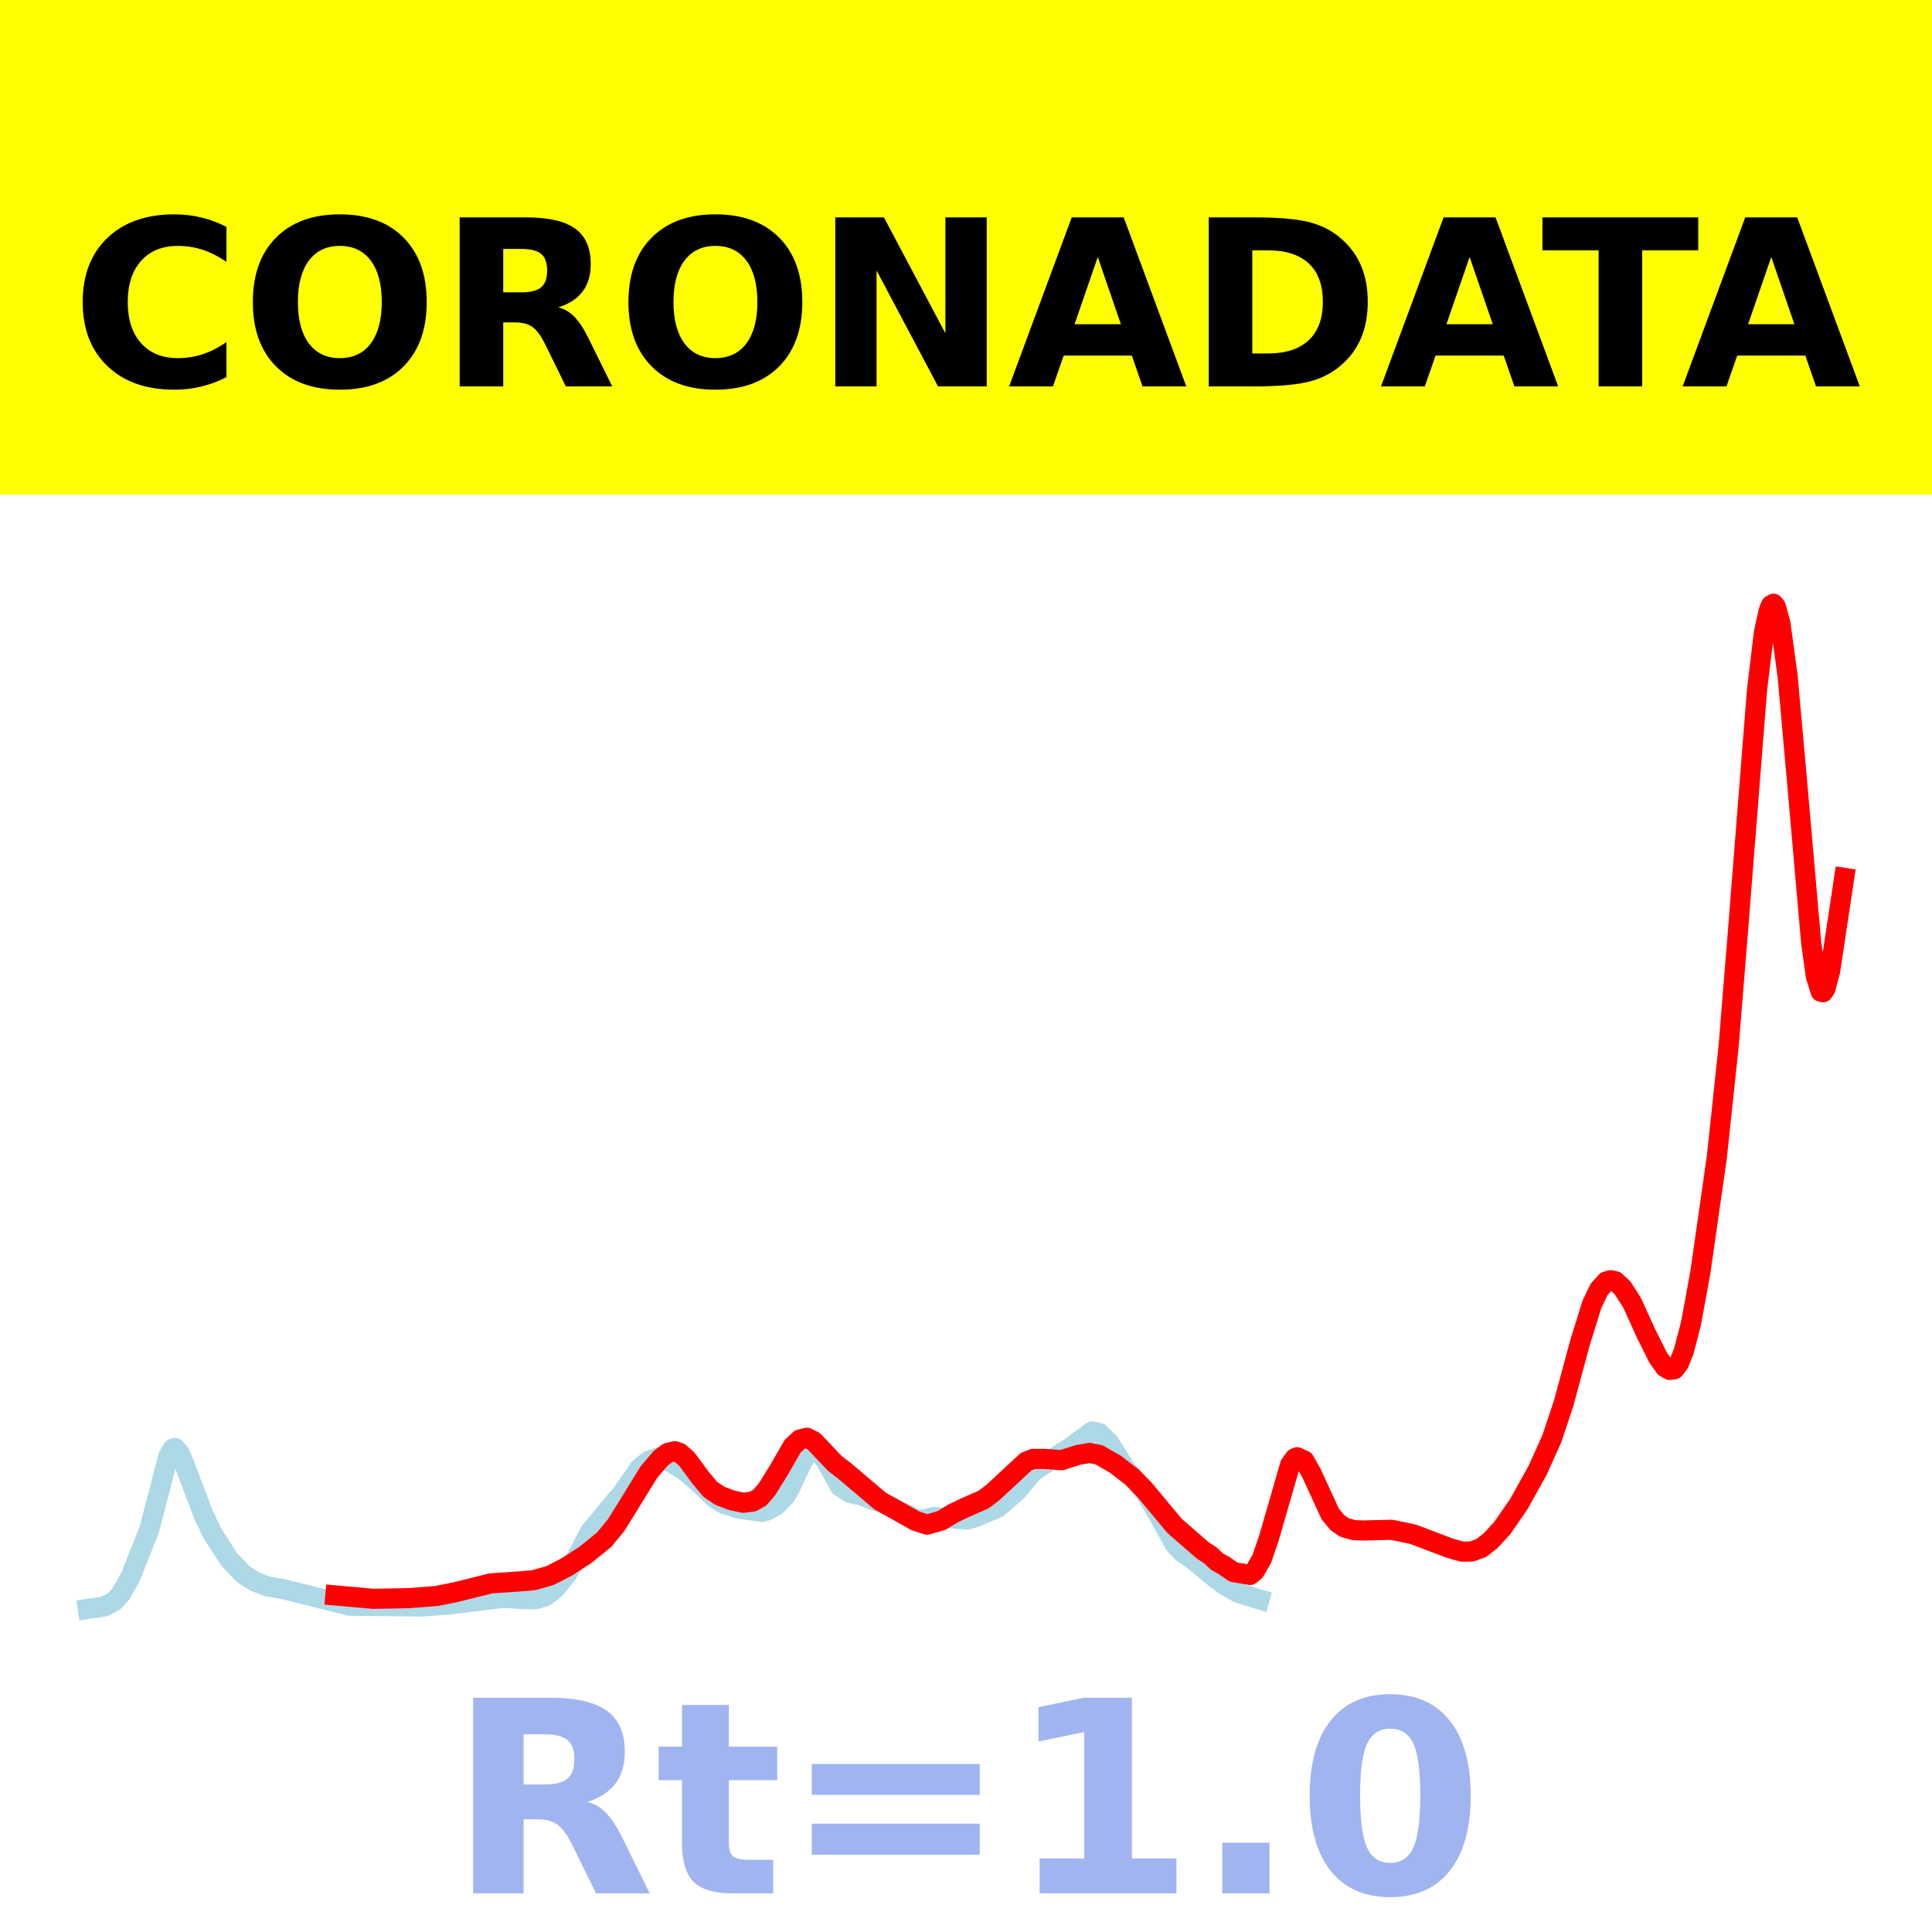
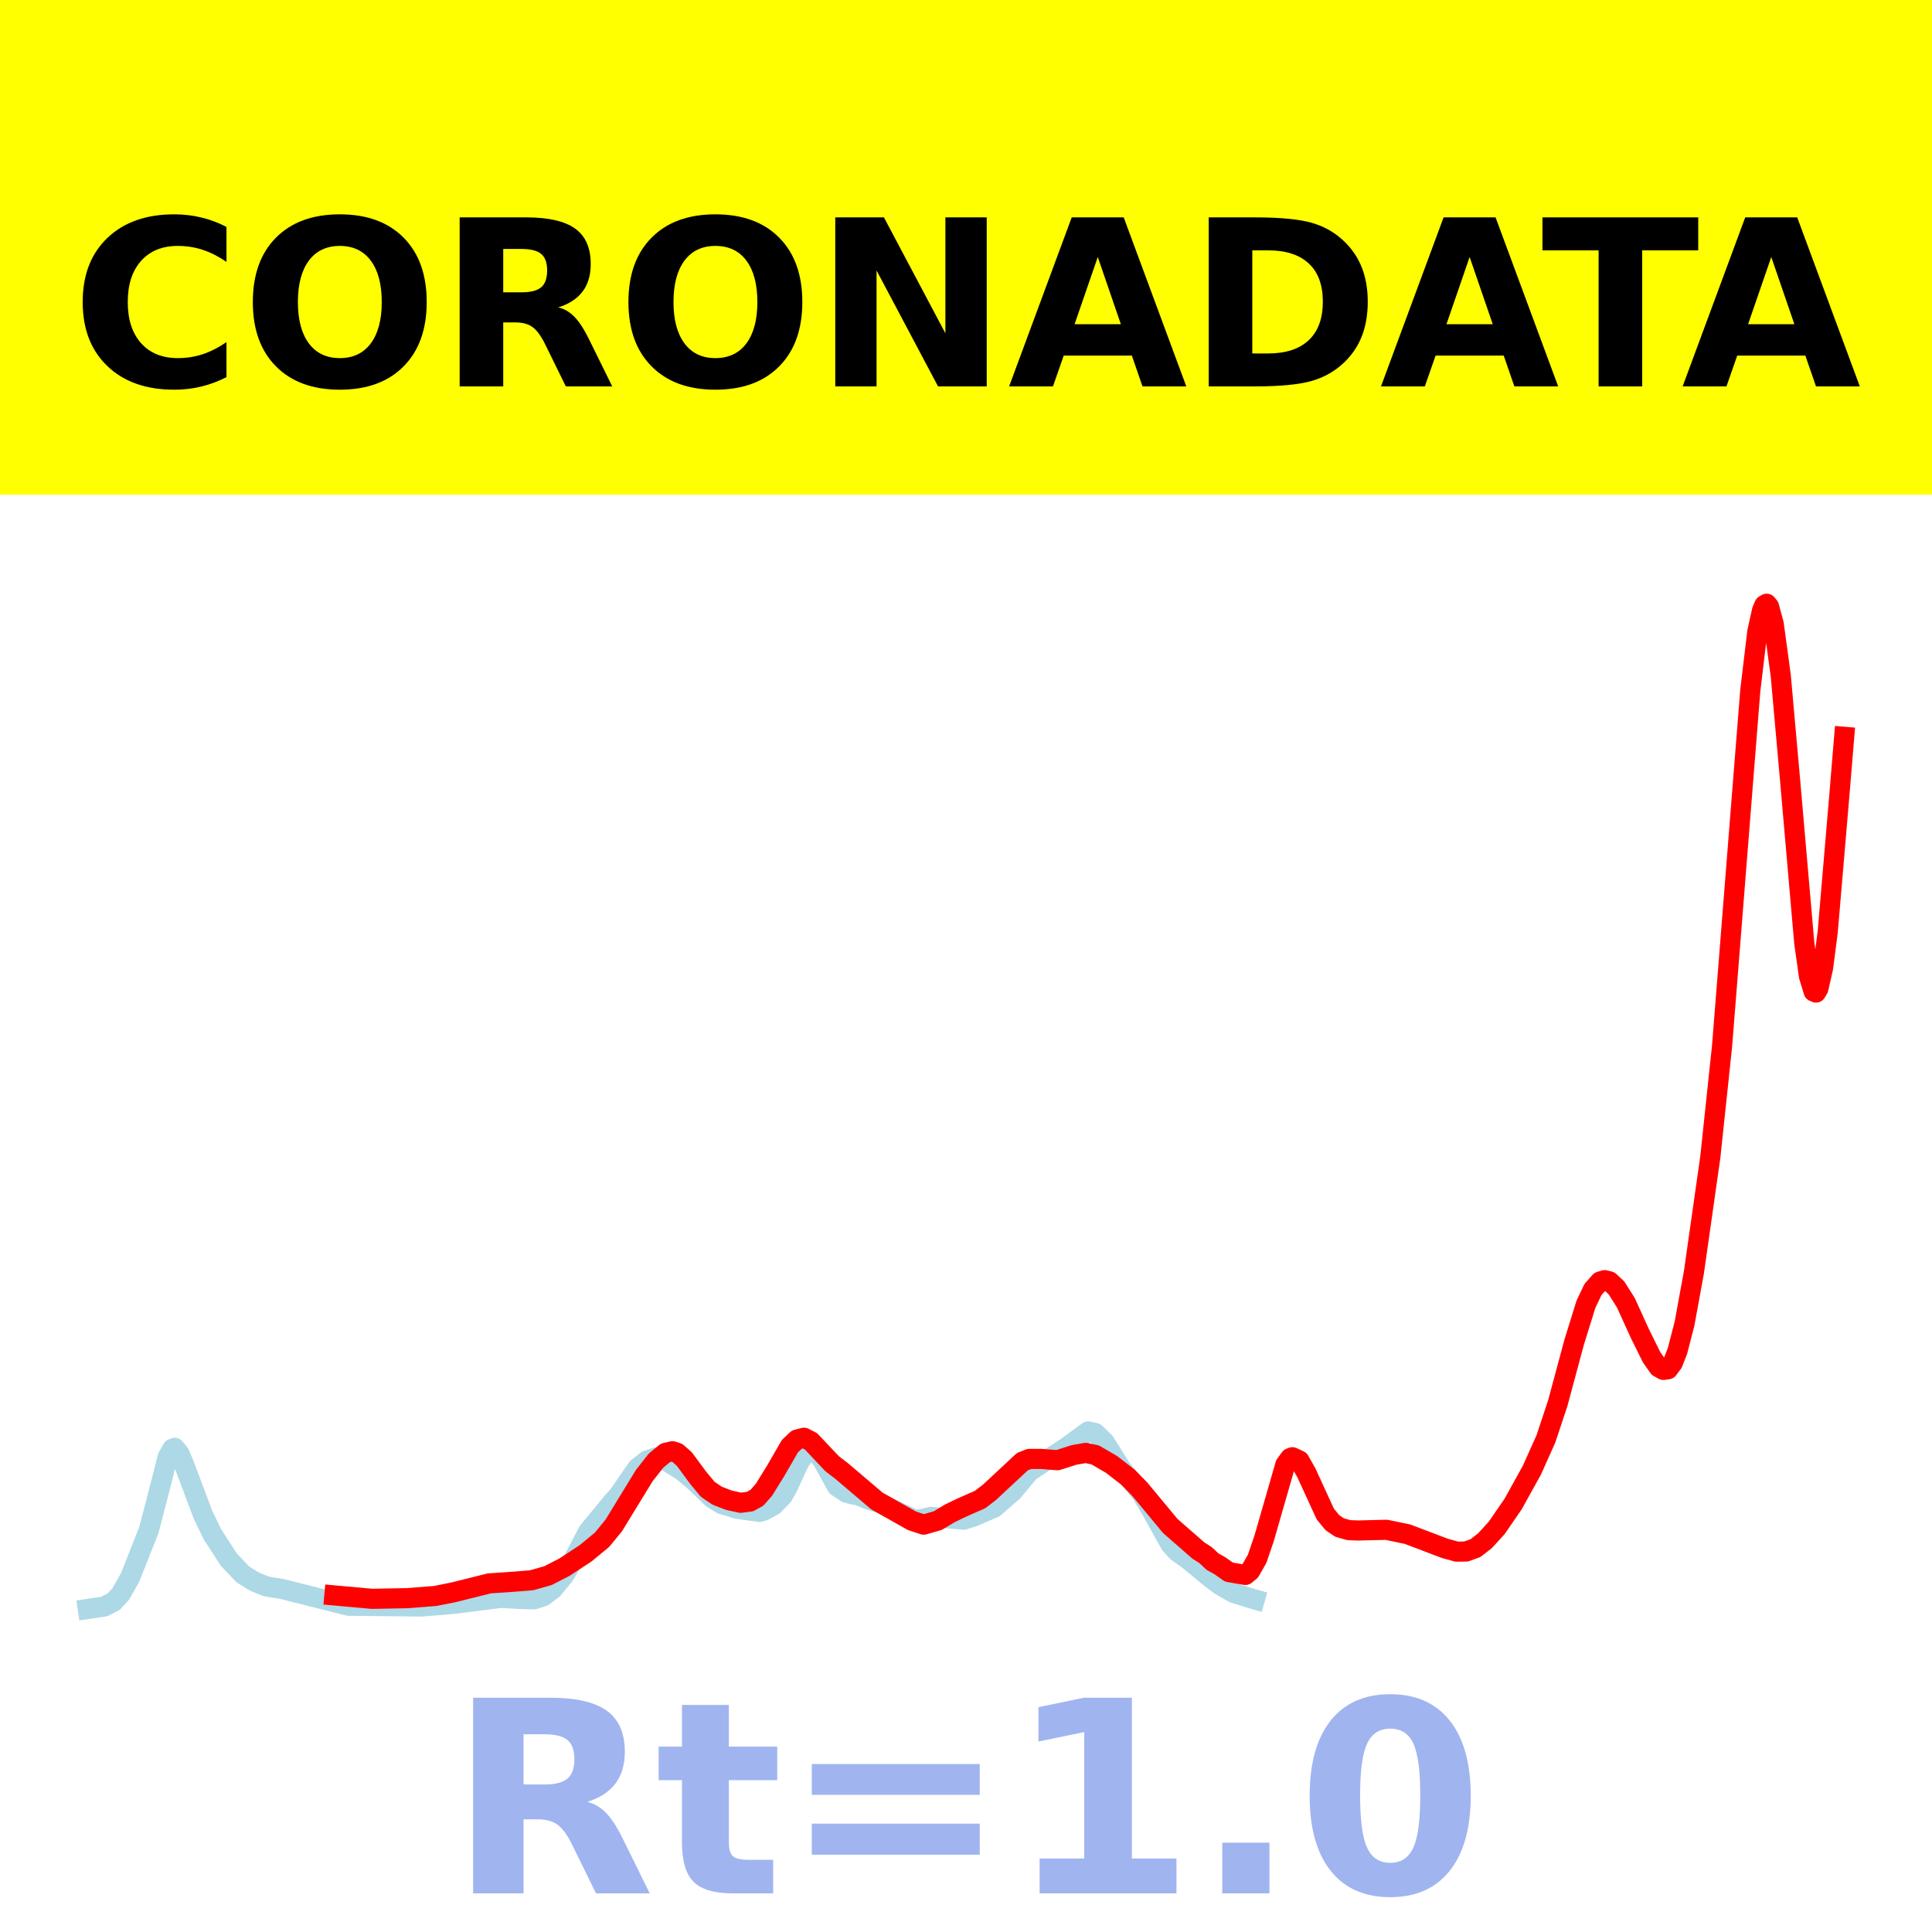
<svg xmlns="http://www.w3.org/2000/svg" xmlns:xlink="http://www.w3.org/1999/xlink" height="144pt" version="1.1" viewBox="0 0 144 144" width="144pt">
  <defs>
    <style type="text/css">*{stroke-linecap:butt;stroke-linejoin:round;}</style>
  </defs>
  <g id="figure_1">
    <g id="patch_1">
      <path d="M 0 144  L 144 144  L 144 0  L 0 0  z " style="fill:#ffffff;" />
    </g>
    <g id="axes_1">
      <g id="patch_2">
        <path d="M 0 144  L 144 144  L 144 0  L 0 0  z " style="fill:#ffffff;" />
      </g>
      <g id="line2d_1">
-         <path clip-path="url(#p923689cbc8)" d="M 6.545 119.923  L 7.775 119.741  L 8.478 119.375  L 9.005 118.812  L 9.708 117.578  L 11.114 114.038  L 11.993 110.679  L 12.52 108.605  L 12.871 107.983  L 13.047 107.914  L 13.398 108.336  L 13.75 109.151  L 15.156 112.878  L 15.858 114.336  L 17.088 116.233  L 18.143 117.343  L 19.021 117.889  L 19.9 118.24  L 21.13 118.446  L 26.05 119.682  L 31.497 119.739  L 33.782 119.556  L 37.472 119.094  L 38.877 119.176  L 39.932 119.202  L 40.635 118.978  L 41.337 118.455  L 42.216 117.384  L 42.919 116.2  L 43.973 114.172  L 45.906 111.836  L 46.257 111.457  L 47.663 109.428  L 48.366 108.866  L 49.069 108.63  L 49.948 108.965  L 51.002 109.612  L 51.88 110.339  L 53.286 111.683  L 53.989 112.116  L 54.516 112.252  L 55.043 112.442  L 56.8 112.688  L 57.152 112.59  L 57.855 112.206  L 58.558 111.484  L 58.909 110.859  L 59.788 108.967  L 60.315 108.211  L 60.666 108.048  L 61.018 108.18  L 61.545 108.869  L 62.599 110.783  L 63.302 111.251  L 63.829 111.397  L 64.181 111.442  L 64.883 111.736  L 65.938 112.079  L 66.816 112.522  L 67.695 112.922  L 68.398 113.268  L 68.925 113.232  L 69.628 113.061  L 72.088 113.268  L 72.791 113.05  L 74.372 112.373  L 75.778 111.158  L 76.305 110.526  L 77.008 109.68  L 78.414 108.758  L 79.819 107.85  L 81.401 106.692  L 81.928 106.803  L 82.631 107.474  L 83.158 108.304  L 83.861 109.431  L 84.564 110.285  L 85.442 111.395  L 86.145 112.57  L 87.551 115.094  L 88.078 115.669  L 88.957 116.289  L 90.538 117.588  L 91.241 118.125  L 92.295 118.727  L 93.701 119.164  L 93.877 119.214  L 93.877 119.214  " style="fill:none;stroke:#add8e6;stroke-linecap:square;stroke-width:1.5;" />
+         <path clip-path="url(#pa8f49b973a)" d="M 6.545 119.923  L 7.771 119.741  L 8.471 119.375  L 8.996 118.812  L 9.696 117.578  L 11.096 114.038  L 11.971 110.679  L 12.496 108.605  L 12.846 107.983  L 13.021 107.914  L 13.371 108.336  L 13.721 109.151  L 15.121 112.878  L 15.821 114.336  L 17.046 116.233  L 18.096 117.343  L 18.971 117.889  L 19.846 118.24  L 21.071 118.446  L 25.972 119.682  L 31.397 119.739  L 33.672 119.556  L 37.348 119.094  L 38.748 119.176  L 39.798 119.202  L 40.498 118.978  L 41.198 118.455  L 42.073 117.384  L 42.773 116.2  L 43.823 114.172  L 45.748 111.836  L 46.098 111.457  L 47.498 109.428  L 48.198 108.866  L 48.898 108.63  L 49.773 108.965  L 50.824 109.612  L 51.699 110.339  L 53.099 111.683  L 53.799 112.116  L 54.324 112.252  L 54.849 112.442  L 56.599 112.688  L 56.949 112.59  L 57.649 112.206  L 58.349 111.484  L 58.699 110.859  L 59.574 108.967  L 60.099 108.211  L 60.449 108.048  L 60.799 108.18  L 61.324 108.869  L 62.374 110.783  L 63.074 111.251  L 63.599 111.397  L 63.949 111.442  L 64.649 111.736  L 65.7 112.079  L 66.575 112.522  L 67.45 112.922  L 68.15 113.268  L 68.675 113.232  L 69.375 113.061  L 71.825 113.268  L 72.525 113.05  L 74.1 112.373  L 75.5 111.158  L 76.025 110.526  L 76.725 109.68  L 78.125 108.758  L 79.526 107.85  L 81.101 106.692  L 81.626 106.803  L 82.326 107.474  L 82.851 108.304  L 83.551 109.431  L 84.251 110.285  L 85.126 111.395  L 85.826 112.57  L 87.226 115.094  L 87.751 115.669  L 88.626 116.289  L 90.201 117.588  L 90.901 118.125  L 91.951 118.727  L 93.351 119.164  L 93.526 119.214  L 93.526 119.214  " style="fill:none;stroke:#add8e6;stroke-linecap:square;stroke-width:1.5;" />
      </g>
      <g id="line2d_2">
-         <path clip-path="url(#p923689cbc8)" d="M 24.996 118.914  L 27.807 119.167  L 30.443 119.118  L 32.552 118.954  L 33.957 118.671  L 36.593 118.015  L 37.999 117.922  L 39.756 117.785  L 40.986 117.436  L 42.216 116.807  L 43.622 115.9  L 45.027 114.764  L 45.906 113.695  L 46.785 112.288  L 48.366 109.72  L 49.245 108.691  L 49.772 108.289  L 50.299 108.167  L 50.65 108.283  L 51.178 108.74  L 52.232 110.161  L 52.935 111.003  L 53.638 111.479  L 54.516 111.817  L 55.395 112.008  L 56.098 111.92  L 56.625 111.628  L 57.152 111.026  L 58.031 109.612  L 59.085 107.788  L 59.612 107.296  L 60.139 107.161  L 60.666 107.43  L 61.369 108.174  L 62.248 109.099  L 62.951 109.634  L 65.586 111.868  L 68.222 113.352  L 69.101 113.638  L 70.155 113.336  L 71.034 112.806  L 71.912 112.382  L 73.318 111.766  L 74.021 111.229  L 76.481 108.946  L 77.008 108.739  L 77.887 108.74  L 79.117 108.835  L 80.347 108.442  L 81.225 108.291  L 81.928 108.438  L 83.158 109.152  L 84.388 110.103  L 85.267 110.996  L 87.551 113.738  L 89.66 115.571  L 90.187 115.904  L 90.714 116.396  L 91.241 116.686  L 91.944 117.178  L 93.174 117.386  L 93.525 117.101  L 94.052 116.179  L 94.58 114.636  L 96.161 109.166  L 96.513 108.681  L 96.688 108.614  L 97.215 108.859  L 97.743 109.79  L 99.148 112.842  L 99.675 113.485  L 100.203 113.846  L 100.905 114.049  L 101.608 114.074  L 103.717 114.022  L 105.298 114.347  L 108.11 115.41  L 108.988 115.651  L 109.691 115.64  L 110.394 115.386  L 111.097 114.84  L 111.976 113.884  L 113.206 112.103  L 114.611 109.578  L 115.666 107.232  L 116.544 104.595  L 117.774 100.043  L 118.653 97.221  L 119.18 96.117  L 119.707 95.522  L 120.059 95.416  L 120.41 95.501  L 120.937 95.988  L 121.64 97.09  L 122.694 99.399  L 123.573 101.168  L 124.1 101.909  L 124.451 102.105  L 124.803 102.056  L 125.154 101.585  L 125.506 100.691  L 126.033 98.661  L 126.736 94.831  L 127.966 86.225  L 128.844 77.959  L 129.547 69.291  L 130.953 51.49  L 131.48 47.093  L 131.832 45.512  L 132.007 45.101  L 132.183 45  L 132.359 45.211  L 132.71 46.511  L 133.237 50.377  L 133.94 58.221  L 134.995 70.286  L 135.346 72.767  L 135.697 73.905  L 135.873 73.959  L 136.049 73.709  L 136.4 72.42  L 137.455 65.432  L 137.455 65.432  " style="fill:none;stroke:#ff0000;stroke-linecap:square;stroke-width:1.5;" />
+         <path clip-path="url(#pa8f49b973a)" d="M 24.922 118.914  L 27.722 119.167  L 30.347 119.118  L 32.447 118.954  L 33.847 118.671  L 36.473 118.015  L 37.873 117.922  L 39.623 117.785  L 40.848 117.436  L 42.073 116.807  L 43.648 115.774  L 44.873 114.764  L 45.748 113.695  L 46.798 111.978  L 48.023 109.978  L 48.898 108.865  L 49.598 108.289  L 50.123 108.167  L 50.474 108.283  L 50.999 108.74  L 52.049 110.161  L 52.749 111.003  L 53.449 111.479  L 54.324 111.817  L 55.199 112.008  L 55.899 111.92  L 56.424 111.628  L 56.949 111.026  L 57.824 109.612  L 58.874 107.788  L 59.399 107.296  L 59.924 107.161  L 60.449 107.43  L 61.149 108.174  L 62.024 109.099  L 62.724 109.634  L 65.35 111.868  L 67.975 113.352  L 68.85 113.638  L 69.9 113.336  L 70.775 112.806  L 71.65 112.382  L 73.05 111.766  L 73.75 111.229  L 76.2 108.946  L 76.725 108.739  L 77.6 108.74  L 78.825 108.835  L 80.051 108.442  L 80.926 108.291  L 81.626 108.438  L 82.851 109.152  L 84.076 110.103  L 84.951 110.996  L 87.226 113.738  L 89.326 115.571  L 89.851 115.904  L 90.376 116.396  L 90.901 116.686  L 91.601 117.178  L 92.826 117.386  L 93.176 117.101  L 93.702 116.179  L 94.227 114.636  L 95.802 109.166  L 96.152 108.681  L 96.327 108.614  L 96.852 108.859  L 97.377 109.79  L 98.777 112.842  L 99.302 113.485  L 99.827 113.846  L 100.527 114.049  L 101.227 114.074  L 103.327 114.022  L 104.902 114.347  L 107.702 115.41  L 108.578 115.651  L 109.278 115.64  L 109.978 115.386  L 110.678 114.84  L 111.553 113.884  L 112.778 112.103  L 114.178 109.578  L 115.228 107.232  L 116.103 104.595  L 117.328 100.043  L 118.203 97.221  L 118.728 96.117  L 119.253 95.522  L 119.603 95.416  L 119.953 95.501  L 120.478 95.988  L 121.178 97.09  L 122.228 99.399  L 123.104 101.168  L 123.629 101.909  L 123.979 102.105  L 124.329 102.056  L 124.679 101.585  L 125.029 100.691  L 125.554 98.661  L 126.254 94.831  L 127.479 86.225  L 128.354 77.959  L 129.229 66.919  L 130.454 51.49  L 130.979 47.093  L 131.329 45.512  L 131.504 45.101  L 131.679 45  L 131.854 45.211  L 132.204 46.511  L 132.729 50.377  L 133.429 58.221  L 134.479 70.285  L 134.829 72.759  L 135.179 73.904  L 135.354 73.98  L 135.529 73.692  L 135.879 72.15  L 136.229 69.444  L 137.105 59.148  L 137.455 54.919  L 137.455 54.919  " style="fill:none;stroke:#ff0000;stroke-linecap:square;stroke-width:1.5;" />
      </g>
      <g id="patch_3">
        <path d="M 0 144  L 0 0  " style="fill:none;stroke:#ffffff;stroke-linecap:square;stroke-linejoin:miter;stroke-width:0.8;" />
      </g>
      <g id="patch_4">
        <path d="M 144 144  L 144 0  " style="fill:none;stroke:#ffffff;stroke-linecap:square;stroke-linejoin:miter;stroke-width:0.8;" />
      </g>
      <g id="patch_5">
        <path d="M 0 144  L 144 144  " style="fill:none;stroke:#ffffff;stroke-linecap:square;stroke-linejoin:miter;stroke-width:0.8;" />
      </g>
      <g id="patch_6">
        <path d="M 0 0  L 144 0  " style="fill:none;stroke:#ffffff;stroke-linecap:square;stroke-linejoin:miter;stroke-width:0.8;" />
      </g>
    </g>
    <g id="text_1">
      <g id="patch_7">
        <path d="M -64.848 36.368  L 208.848 36.368  L 208.848 -7.654  L -64.848 -7.654  z " style="fill:#ffff00;stroke:#ffff00;stroke-linejoin:miter;" />
      </g>
      <g transform="translate(72 9.45018)scale(0.1728 -0.1728)" />
      <g transform="translate(-60.87375 28.8)scale(0.1728 -0.1728)">
        <defs>
          <path id="DejaVuSans-Bold-32" />
          <path d="M 67 4  Q 61.812 1.312 56.203 -0.047  Q 50.594 -1.422 44.484 -1.422  Q 26.266 -1.422 15.625 8.766  Q 4.984 18.953 4.984 36.375  Q 4.984 53.859 15.625 64.031  Q 26.266 74.219 44.484 74.219  Q 50.594 74.219 56.203 72.844  Q 61.812 71.484 67 68.797  L 67 53.719  Q 61.766 57.281 56.688 58.938  Q 51.609 60.594 46 60.594  Q 35.938 60.594 30.172 54.141  Q 24.422 47.703 24.422 36.375  Q 24.422 25.094 30.172 18.641  Q 35.938 12.203 46 12.203  Q 51.609 12.203 56.688 13.859  Q 61.766 15.531 67 19.094  z " id="DejaVuSans-Bold-67" />
          <path d="M 42.484 60.594  Q 33.891 60.594 29.156 54.25  Q 24.422 47.906 24.422 36.375  Q 24.422 24.906 29.156 18.547  Q 33.891 12.203 42.484 12.203  Q 51.125 12.203 55.859 18.547  Q 60.594 24.906 60.594 36.375  Q 60.594 47.906 55.859 54.25  Q 51.125 60.594 42.484 60.594  z M 42.484 74.219  Q 60.062 74.219 70.016 64.156  Q 79.984 54.109 79.984 36.375  Q 79.984 18.703 70.016 8.641  Q 60.062 -1.422 42.484 -1.422  Q 24.953 -1.422 14.969 8.641  Q 4.984 18.703 4.984 36.375  Q 4.984 54.109 14.969 64.156  Q 24.953 74.219 42.484 74.219  z " id="DejaVuSans-Bold-79" />
          <path d="M 35.891 40.578  Q 41.797 40.578 44.359 42.766  Q 46.922 44.969 46.922 50  Q 46.922 54.984 44.359 57.125  Q 41.797 59.281 35.891 59.281  L 27.984 59.281  L 27.984 40.578  z M 27.984 27.594  L 27.984 0  L 9.188 0  L 9.188 72.906  L 37.891 72.906  Q 52.297 72.906 59 68.062  Q 65.719 63.234 65.719 52.781  Q 65.719 45.562 62.219 40.922  Q 58.734 36.281 51.703 34.078  Q 55.562 33.203 58.609 30.094  Q 61.672 27 64.797 20.703  L 75 0  L 54.984 0  L 46.094 18.109  Q 43.406 23.578 40.641 25.578  Q 37.891 27.594 33.297 27.594  z " id="DejaVuSans-Bold-82" />
          <path d="M 9.188 72.906  L 30.172 72.906  L 56.688 22.906  L 56.688 72.906  L 74.516 72.906  L 74.516 0  L 53.516 0  L 27 50  L 27 0  L 9.188 0  z " id="DejaVuSans-Bold-78" />
          <path d="M 53.422 13.281  L 24.031 13.281  L 19.391 0  L 0.484 0  L 27.484 72.906  L 49.906 72.906  L 76.906 0  L 58.016 0  z M 28.719 26.812  L 48.688 26.812  L 38.719 55.812  z " id="DejaVuSans-Bold-65" />
          <path d="M 27.984 58.688  L 27.984 14.203  L 34.719 14.203  Q 46.234 14.203 52.312 19.922  Q 58.406 25.641 58.406 36.531  Q 58.406 47.359 52.344 53.016  Q 46.297 58.688 34.719 58.688  z M 9.188 72.906  L 29 72.906  Q 45.609 72.906 53.734 70.531  Q 61.859 68.172 67.672 62.5  Q 72.797 57.562 75.281 51.109  Q 77.781 44.672 77.781 36.531  Q 77.781 28.266 75.281 21.797  Q 72.797 15.328 67.672 10.406  Q 61.812 4.734 53.609 2.359  Q 45.406 0 29 0  L 9.188 0  z " id="DejaVuSans-Bold-68" />
          <path d="M 0.484 72.906  L 67.672 72.906  L 67.672 58.688  L 43.5 58.688  L 43.5 0  L 24.703 0  L 24.703 58.688  L 0.484 58.688  z " id="DejaVuSans-Bold-84" />
        </defs>
        <use xlink:href="#DejaVuSans-Bold-32" />
        <use x="34.814" xlink:href="#DejaVuSans-Bold-32" />
        <use x="69.629" xlink:href="#DejaVuSans-Bold-32" />
        <use x="104.443" xlink:href="#DejaVuSans-Bold-32" />
        <use x="139.258" xlink:href="#DejaVuSans-Bold-32" />
        <use x="174.072" xlink:href="#DejaVuSans-Bold-32" />
        <use x="208.887" xlink:href="#DejaVuSans-Bold-32" />
        <use x="243.701" xlink:href="#DejaVuSans-Bold-32" />
        <use x="278.516" xlink:href="#DejaVuSans-Bold-32" />
        <use x="313.33" xlink:href="#DejaVuSans-Bold-32" />
        <use x="348.145" xlink:href="#DejaVuSans-Bold-32" />
        <use x="382.959" xlink:href="#DejaVuSans-Bold-67" />
        <use x="456.348" xlink:href="#DejaVuSans-Bold-79" />
        <use x="541.357" xlink:href="#DejaVuSans-Bold-82" />
        <use x="618.359" xlink:href="#DejaVuSans-Bold-79" />
        <use x="703.369" xlink:href="#DejaVuSans-Bold-78" />
        <use x="787.061" xlink:href="#DejaVuSans-Bold-65" />
        <use x="864.453" xlink:href="#DejaVuSans-Bold-68" />
        <use x="947.461" xlink:href="#DejaVuSans-Bold-65" />
        <use x="1017.104" xlink:href="#DejaVuSans-Bold-84" />
        <use x="1077.566" xlink:href="#DejaVuSans-Bold-65" />
        <use x="1154.959" xlink:href="#DejaVuSans-Bold-32" />
        <use x="1189.773" xlink:href="#DejaVuSans-Bold-32" />
        <use x="1224.588" xlink:href="#DejaVuSans-Bold-32" />
        <use x="1259.402" xlink:href="#DejaVuSans-Bold-32" />
        <use x="1294.217" xlink:href="#DejaVuSans-Bold-32" />
        <use x="1329.031" xlink:href="#DejaVuSans-Bold-32" />
        <use x="1363.846" xlink:href="#DejaVuSans-Bold-32" />
        <use x="1398.66" xlink:href="#DejaVuSans-Bold-32" />
        <use x="1433.475" xlink:href="#DejaVuSans-Bold-32" />
        <use x="1468.289" xlink:href="#DejaVuSans-Bold-32" />
        <use x="1503.104" xlink:href="#DejaVuSans-Bold-32" />
      </g>
    </g>
    <g id="text_2">
      <g style="fill:#4169e1;opacity:0.5;" transform="translate(33.42656 141.12)scale(0.2 -0.2)">
        <defs>
          <path d="M 27.484 70.219  L 27.484 54.688  L 45.516 54.688  L 45.516 42.188  L 27.484 42.188  L 27.484 19  Q 27.484 15.188 29 13.844  Q 30.516 12.5 35.016 12.5  L 44 12.5  L 44 0  L 29 0  Q 18.656 0 14.328 4.312  Q 10.016 8.641 10.016 19  L 10.016 42.188  L 1.312 42.188  L 1.312 54.688  L 10.016 54.688  L 10.016 70.219  z " id="DejaVuSans-Bold-116" />
          <path d="M 10.594 48.188  L 73.188 48.188  L 73.188 36.719  L 10.594 36.719  z M 10.594 25.984  L 73.188 25.984  L 73.188 14.406  L 10.594 14.406  z " id="DejaVuSans-Bold-61" />
          <path d="M 11.719 12.984  L 28.328 12.984  L 28.328 60.109  L 11.281 56.594  L 11.281 69.391  L 28.219 72.906  L 46.094 72.906  L 46.094 12.984  L 62.703 12.984  L 62.703 0  L 11.719 0  z " id="DejaVuSans-Bold-49" />
          <path d="M 10.203 18.891  L 27.781 18.891  L 27.781 0  L 10.203 0  z " id="DejaVuSans-Bold-46" />
          <path d="M 46 36.531  Q 46 50.203 43.438 55.781  Q 40.875 61.375 34.812 61.375  Q 28.766 61.375 26.172 55.781  Q 23.578 50.203 23.578 36.531  Q 23.578 22.703 26.172 17.031  Q 28.766 11.375 34.812 11.375  Q 40.828 11.375 43.406 17.031  Q 46 22.703 46 36.531  z M 64.797 36.375  Q 64.797 18.266 56.984 8.422  Q 49.172 -1.422 34.812 -1.422  Q 20.406 -1.422 12.594 8.422  Q 4.781 18.266 4.781 36.375  Q 4.781 54.547 12.594 64.375  Q 20.406 74.219 34.812 74.219  Q 49.172 74.219 56.984 64.375  Q 64.797 54.547 64.797 36.375  z " id="DejaVuSans-Bold-48" />
        </defs>
        <use xlink:href="#DejaVuSans-Bold-82" />
        <use x="77.002" xlink:href="#DejaVuSans-Bold-116" />
        <use x="124.805" xlink:href="#DejaVuSans-Bold-61" />
        <use x="208.594" xlink:href="#DejaVuSans-Bold-49" />
        <use x="278.174" xlink:href="#DejaVuSans-Bold-46" />
        <use x="316.162" xlink:href="#DejaVuSans-Bold-48" />
      </g>
    </g>
  </g>
  <defs>
-     <clipPath id="p923689cbc8">
+     <clipPath id="pa8f49b973a">
      <rect height="144" width="144" x="0" y="0" />
    </clipPath>
  </defs>
</svg>
